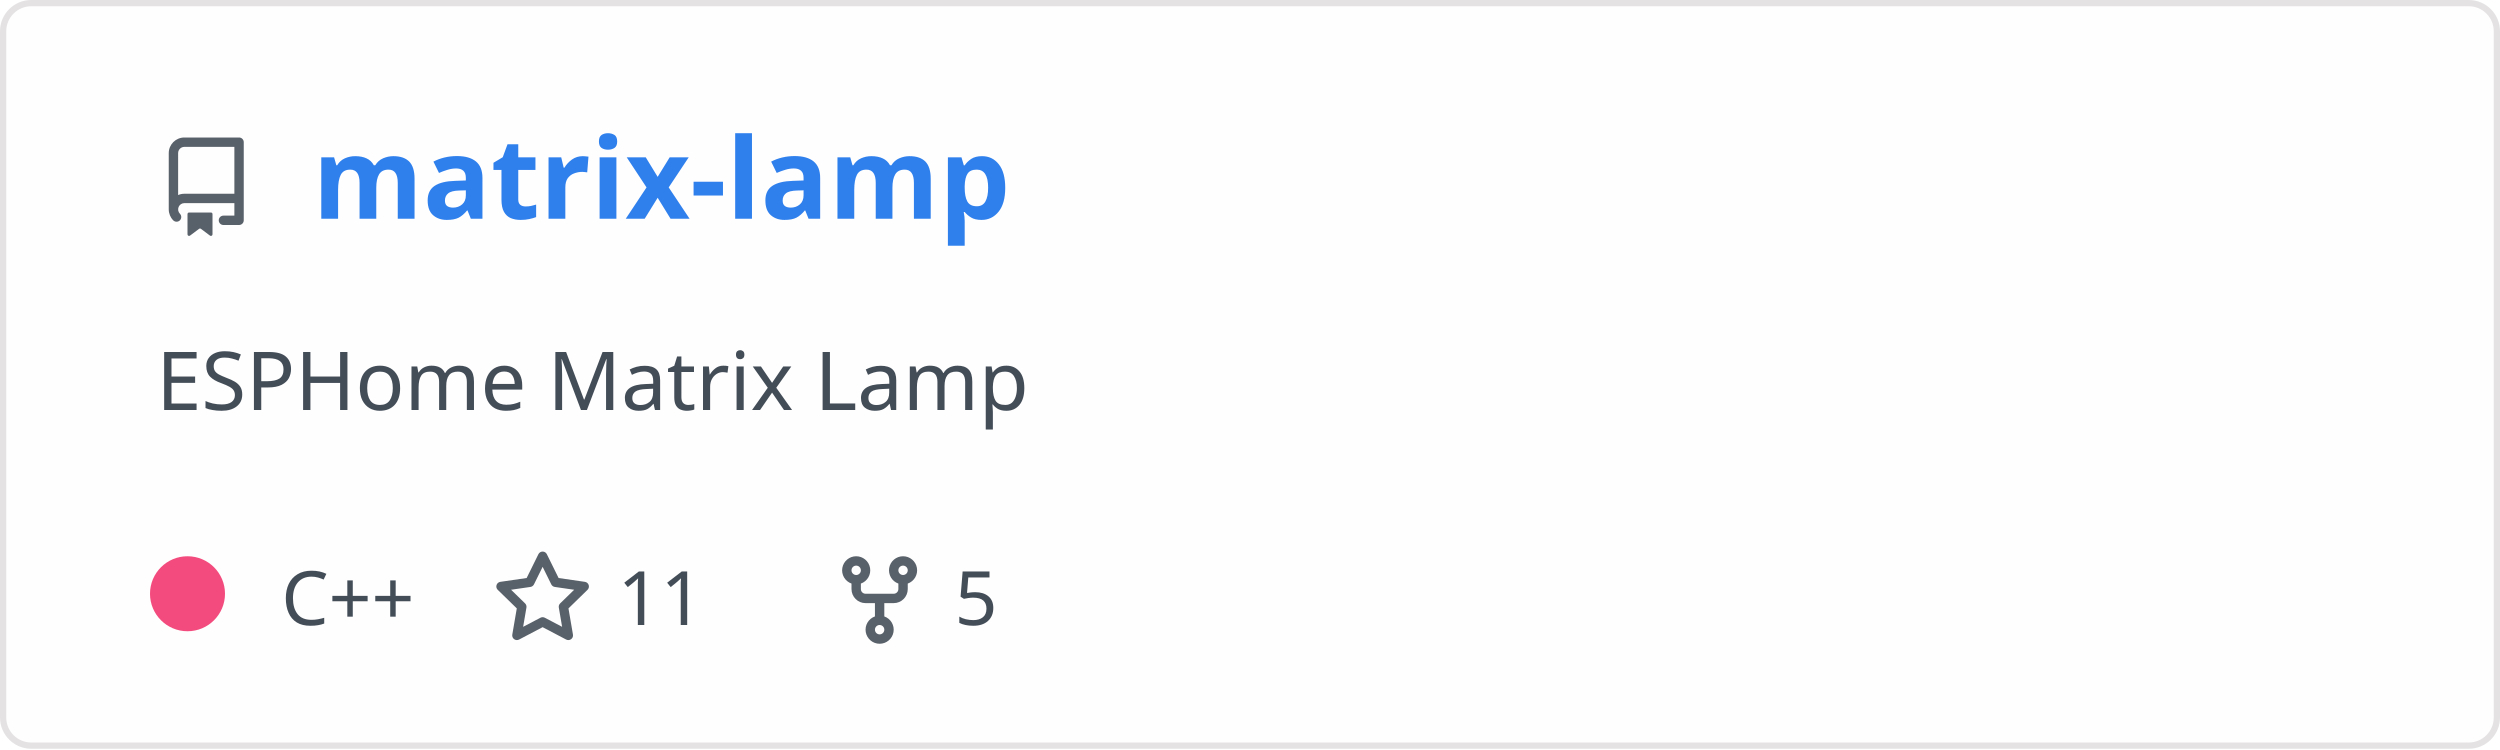
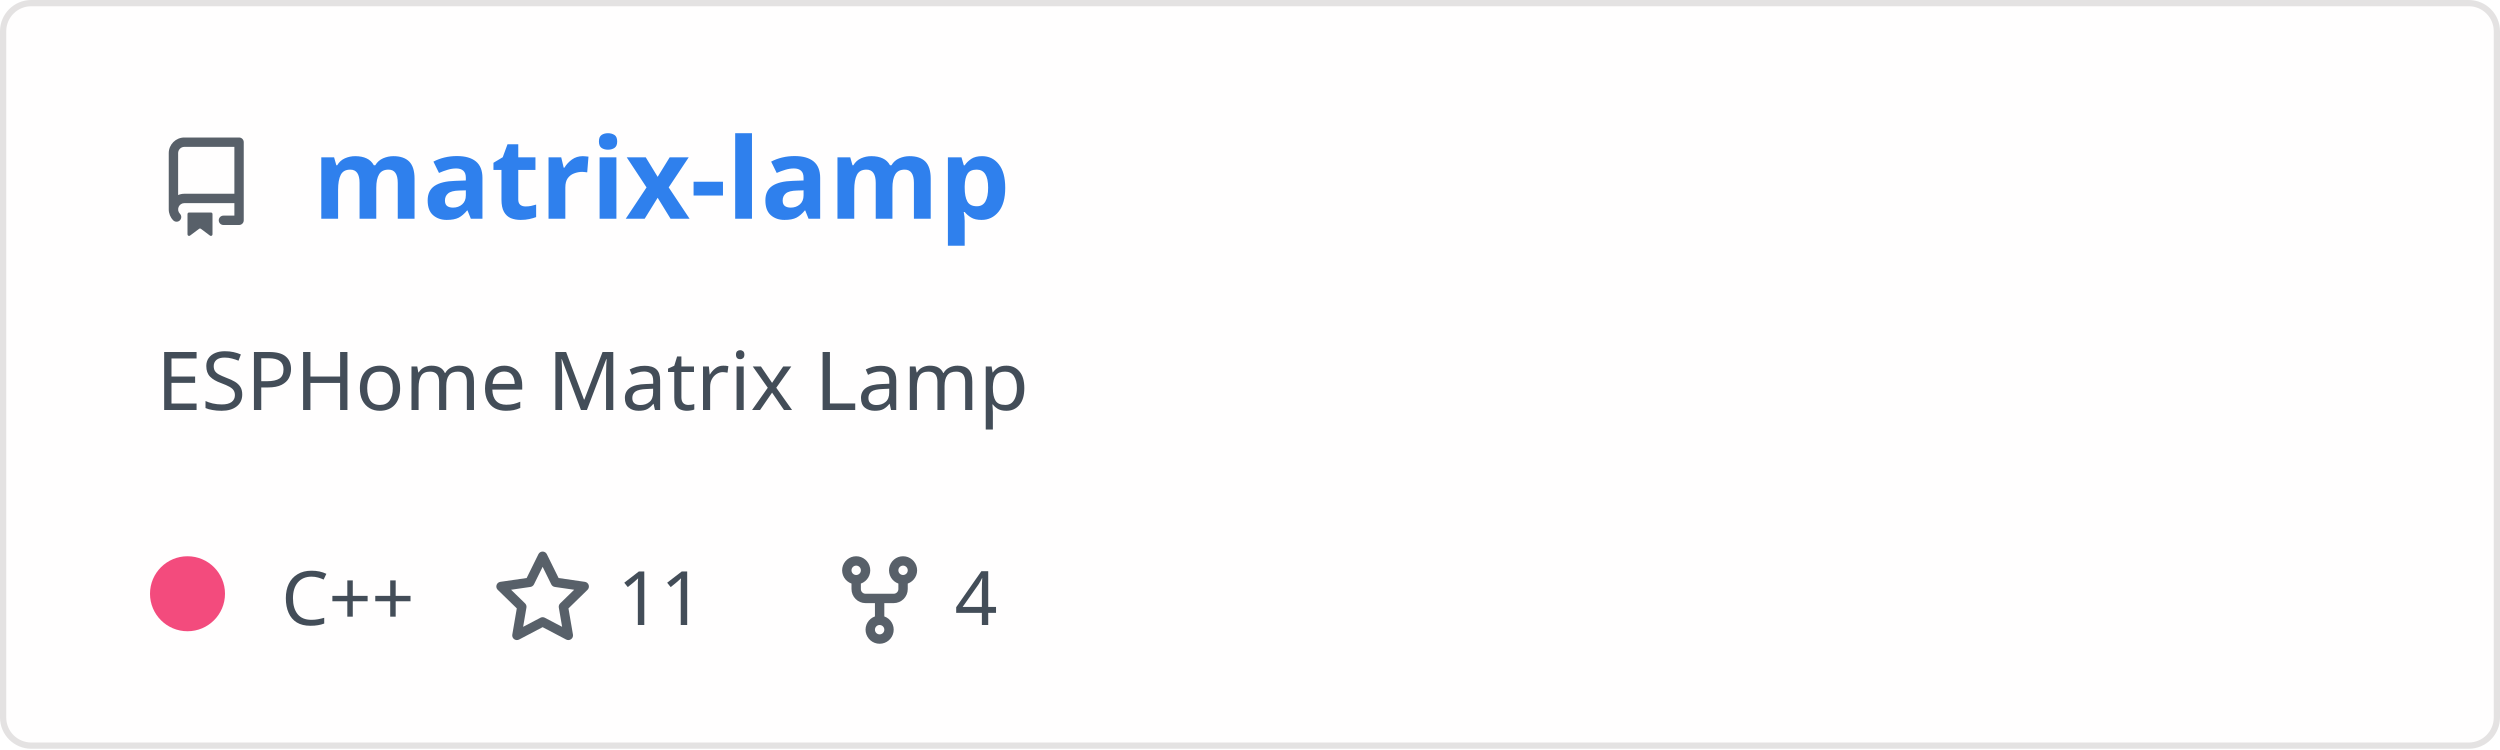
<svg xmlns="http://www.w3.org/2000/svg" width="400" height="120" viewBox="0 0 400 120" fill="none" role="img" aria-labelledby="descId">
  <style>
          .header {
            font: 600 18px 'Segoe UI', Ubuntu, Sans-Serif;
            fill: #2f80ed;
            animation: fadeInAnimation 0.8s ease-in-out forwards;
          }
          @supports(-moz-appearance: auto) {
            /* Selector detects Firefox */
            .header { font-size: 15.5px; }
          }
          
    .description {
      font: 400 13px 'Segoe UI', Ubuntu, Sans-Serif;fill: #434d58;
      
    }
    .gray { font: 400 12px 'Segoe UI', Ubuntu, Sans-Serif; fill: #434d58 }
    .badge { font: 600 11px 'Segoe UI', Ubuntu, Sans-Serif; }
    .badge rect { opacity: 0.2; stroke: #434d58 }
    .badge text { fill: #434d58 }

    .stat { font: 400 12px 'Segoe UI', Ubuntu, Sans-Serif; fill: #434d58 }
    .stagger {
      opacity: 0;
      animation: fadeInAnimation 0.3s ease-in-out forwards;
    }
    .not_bold { font-weight: 400 }
    .bold { font-weight: 700 }
    .icon {
      fill: #586069;
      display: block;
    }
  
          

          
      /* Animations */
      @keyframes scaleInAnimation {
        from {
          transform: translate(-5px, 5px) scale(0);
        }
        to {
          transform: translate(-5px, 5px) scale(1);
        }
      }
      @keyframes fadeInAnimation {
        from {
          opacity: 0;
        }
        to {
          opacity: 1;
        }
      }
    
          * { animation-duration: 0s !important; animation-delay: 0s !important; }
        </style>
  <defs>
          
          
        </defs>
  <rect data-testid="card-bg" class="card-bg" x="0.5" y="0.5" rx="4.5" height="99%" stroke="#e4e2e2" width="399" fill="#fffefe" stroke-opacity="1" />
  <g data-testid="card-title" transform="translate(25, 35)">
    <g transform="translate(0, 0)">
      <svg class="icon" x="0" y="-13" viewBox="0 0 16 16" version="1.1" width="16" height="16">
        <path fill-rule="evenodd" d="M2 2.5A2.5 2.5 0 014.5 0h8.75a.75.75 0 01.75.75v12.5a.75.75 0 01-.75.75h-2.5a.75.75 0 110-1.5h1.75v-2h-8a1 1 0 00-.714 1.7.75.75 0 01-1.072 1.05A2.495 2.495 0 012 11.5v-9zm10.5-1V9h-8c-.356 0-.694.074-1 .208V2.5a1 1 0 011-1h8zM5 12.25v3.25a.25.25 0 00.4.2l1.45-1.087a.25.25 0 01.3 0L8.6 15.7a.25.25 0 00.4-.2v-3.25a.25.25 0 00-.25-.25h-3.5a.25.25 0 00-.25.25z" />
      </svg>
    </g>
    <g transform="translate(25, 0)">
      <text x="0" y="0" class="header" data-testid="header">matrix-lamp</text>
    </g>
  </g>
  <g data-testid="main-card-body" transform="translate(0, 55)">
    <text class="description" x="25" y="-5">
      <tspan dy="1.2em" x="25">ESPHome Matrix Lamp</tspan>
    </text>
    <g transform="translate(30, 45)">
      <g transform="translate(0, 0)">
        <g data-testid="primary-lang">
          <circle data-testid="lang-color" cx="0" cy="-5" r="6" fill="#f34b7d" />
          <text data-testid="lang-name" class="gray" x="15">C++</text>
        </g>
      </g>
      <g transform="translate(48.82, 0)">
        <g transform="translate(0, 0)">
          <svg class="icon" y="-12" viewBox="0 0 16 16" version="1.1" width="16" height="16">
            <path fill-rule="evenodd" d="M8 .25a.75.75 0 01.673.418l1.882 3.815 4.21.612a.75.75 0 01.416 1.279l-3.046 2.97.719 4.192a.75.75 0 01-1.088.791L8 12.347l-3.766 1.98a.75.75 0 01-1.088-.79l.72-4.194L.818 6.374a.75.75 0 01.416-1.28l4.21-.611L7.327.668A.75.75 0 018 .25zm0 2.445L6.615 5.5a.75.75 0 01-.564.41l-3.097.45 2.24 2.184a.75.75 0 01.216.664l-.528 3.084 2.769-1.456a.75.75 0 01.698 0l2.77 1.456-.53-3.084a.75.75 0 01.216-.664l2.24-2.183-3.096-.45a.75.75 0 01-.564-.41L8 2.694v.001z" />
          </svg>
        </g>
        <g transform="translate(20, 0)">
          <text data-testid="stargazers" class="gray">11</text>
        </g>
      </g>
      <g transform="translate(102.74, 0)">
        <g transform="translate(0, 0)">
          <svg class="icon" y="-12" viewBox="0 0 16 16" version="1.1" width="16" height="16">
            <path fill-rule="evenodd" d="M5 3.25a.75.75 0 11-1.5 0 .75.75 0 011.5 0zm0 2.122a2.25 2.25 0 10-1.5 0v.878A2.25 2.25 0 005.75 8.5h1.5v2.128a2.251 2.251 0 101.5 0V8.5h1.5a2.25 2.25 0 002.25-2.25v-.878a2.25 2.25 0 10-1.5 0v.878a.75.75 0 01-.75.75h-4.5A.75.75 0 015 6.25v-.878zm3.75 7.378a.75.75 0 11-1.5 0 .75.75 0 011.5 0zm3-8.75a.75.75 0 100-1.5.75.75 0 000 1.5z" />
          </svg>
        </g>
        <g transform="translate(20, 0)">
-           <text data-testid="forkcount" class="gray">5</text>
+           <text data-testid="forkcount" class="gray">4</text>
        </g>
      </g>
    </g>
    <svg x="0" y="0">
      <g transform="translate(-3, 68)">
      
    </g>
    </svg>
  </g>
</svg>
